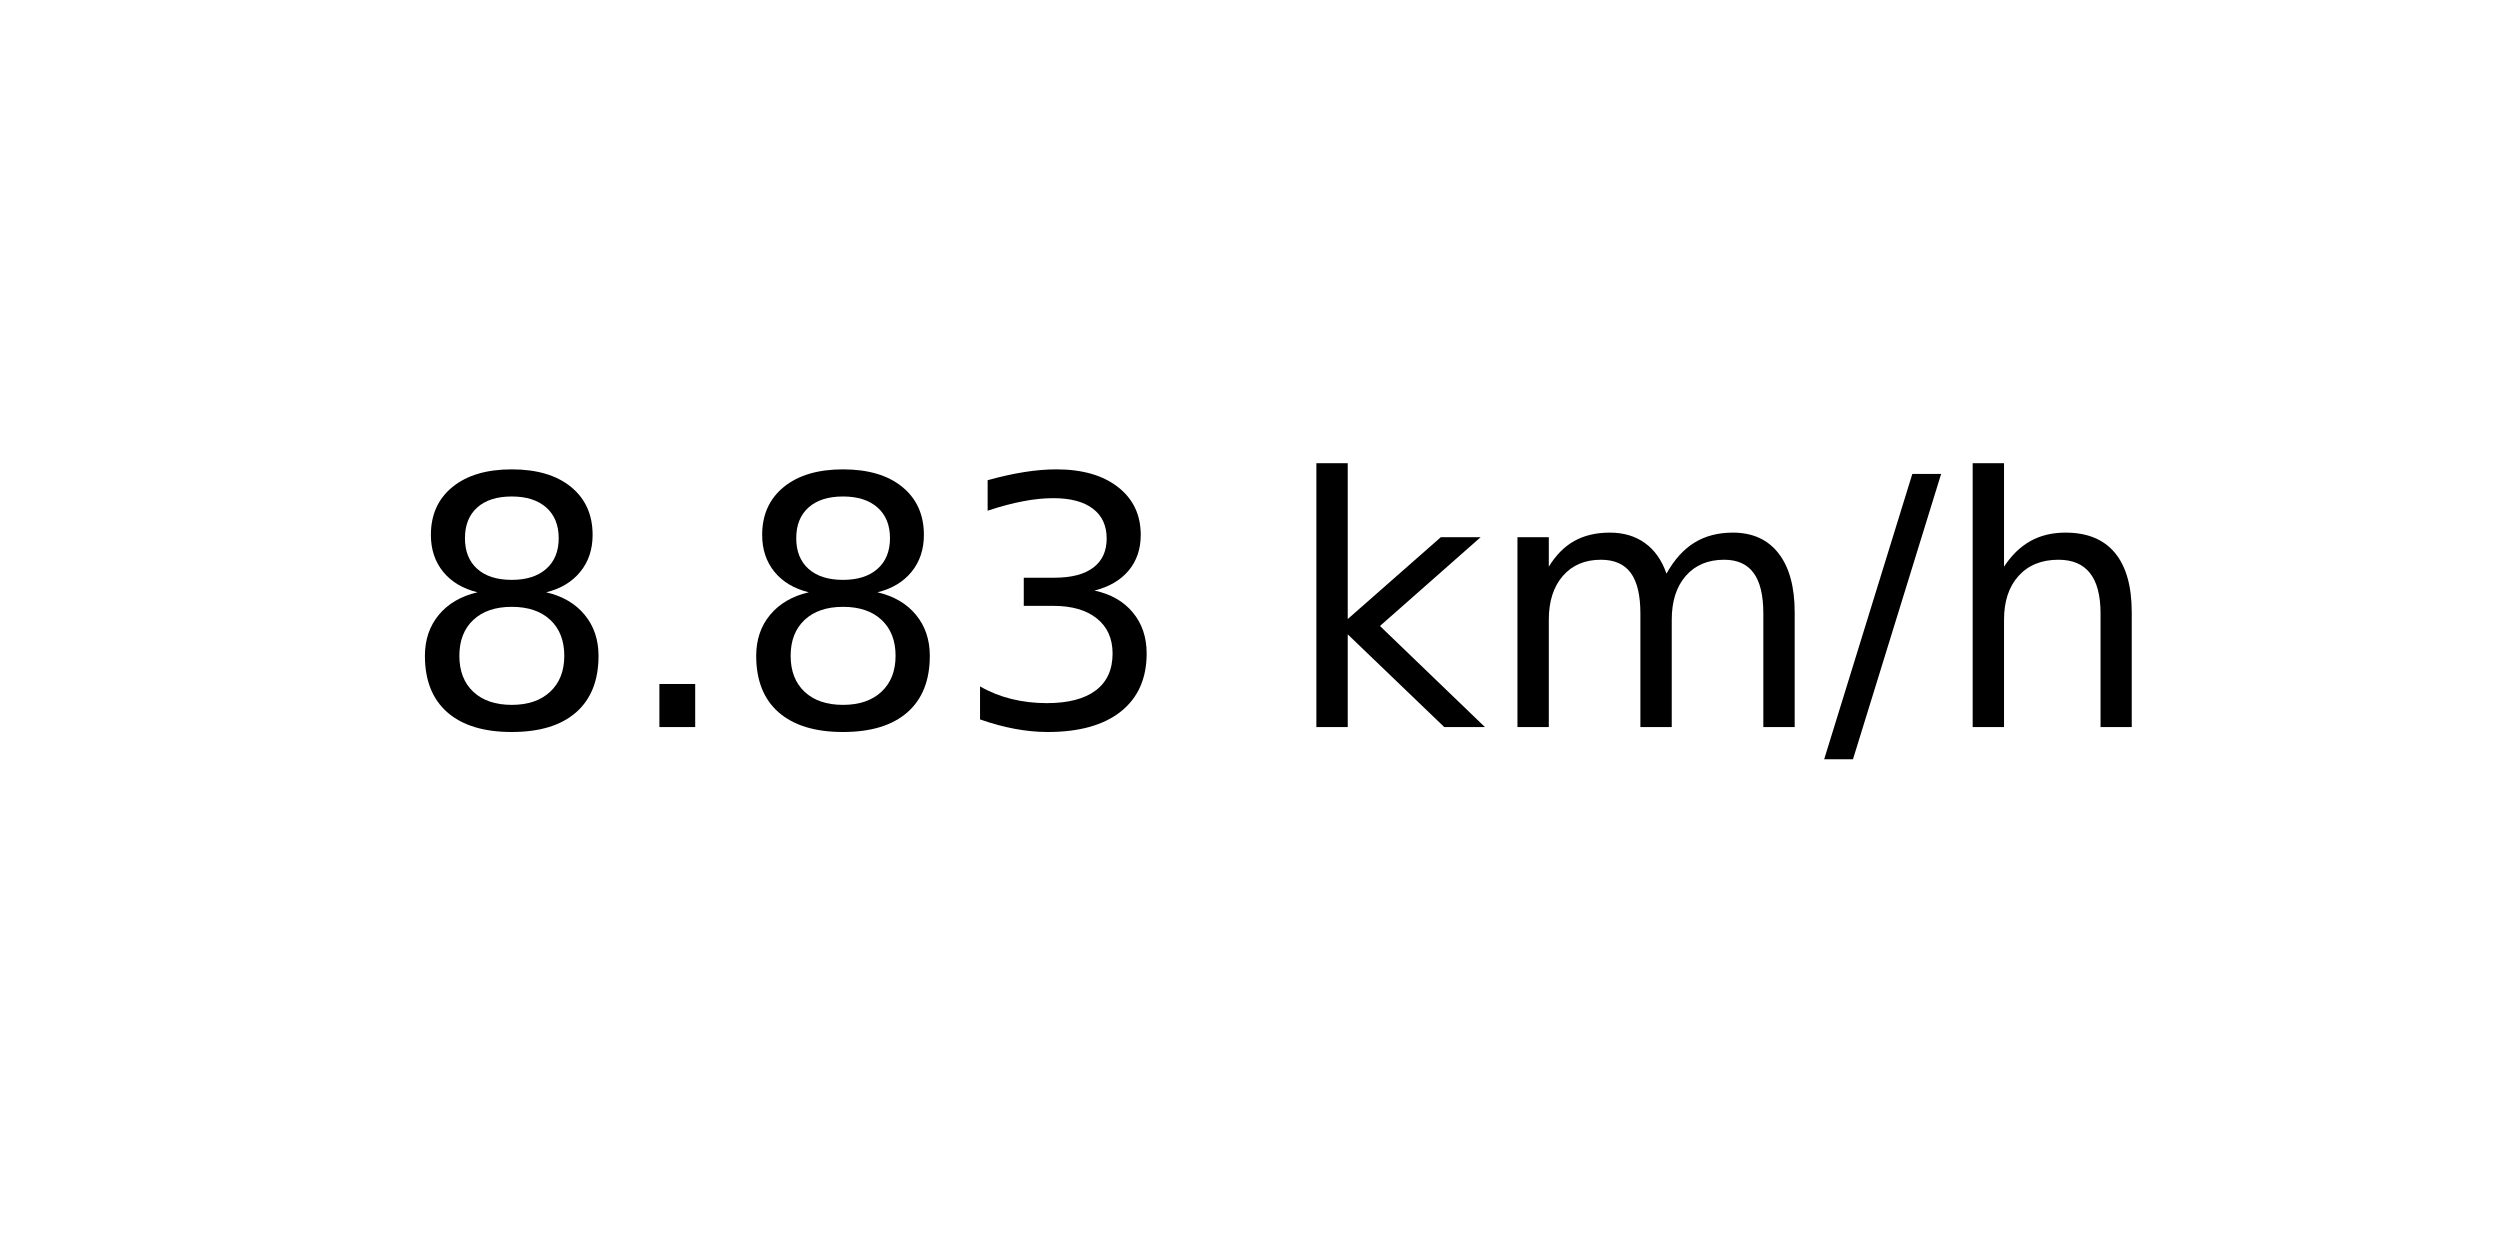
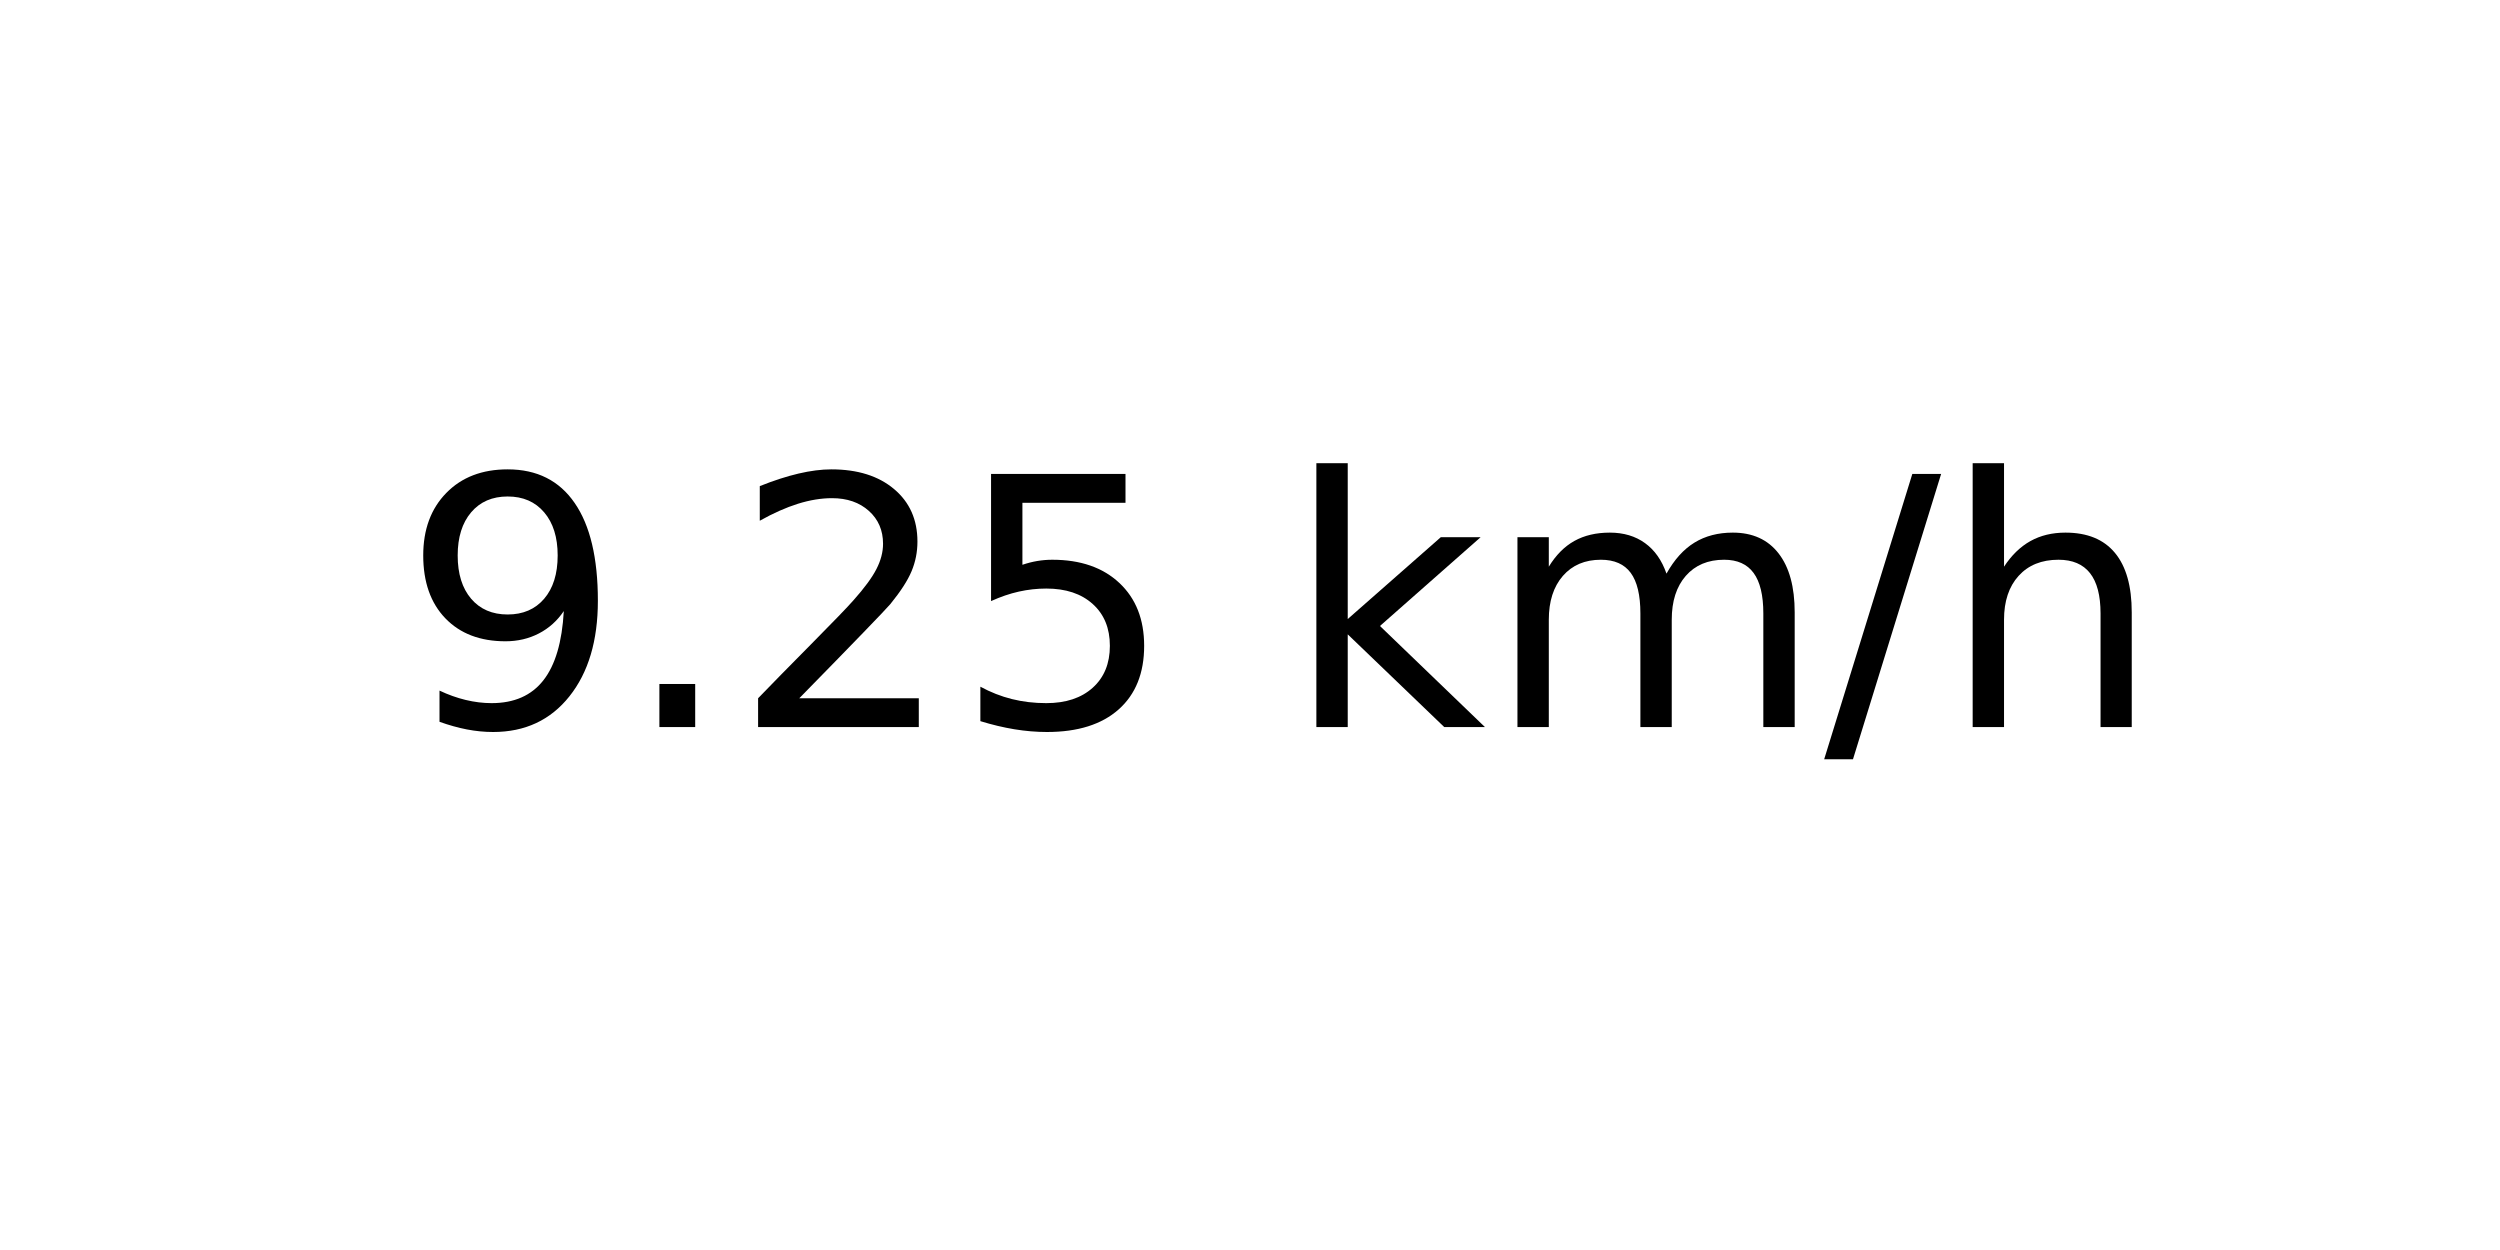
<svg xmlns="http://www.w3.org/2000/svg" xmlns:xlink="http://www.w3.org/1999/xlink" width="72pt" height="36pt" viewBox="0 0 72 36" version="1.1">
  <defs>
    <style type="text/css">*{stroke-linejoin: round; stroke-linecap: butt}</style>
  </defs>
  <g id="figure_1">
    <g id="axes_1">
      <g id="text_1">
        <g transform="translate(11.55937 20.93937) scale(0.1 -0.1)">
          <defs>
-             <path id="DejaVuSans-38" d="M 2034 2216  Q 1584 2216 1326 1975  Q 1069 1734 1069 1313  Q 1069 891 1326 650  Q 1584 409 2034 409  Q 2484 409 2743 651  Q 3003 894 3003 1313  Q 3003 1734 2745 1975  Q 2488 2216 2034 2216  z M 1403 2484  Q 997 2584 770 2862  Q 544 3141 544 3541  Q 544 4100 942 4425  Q 1341 4750 2034 4750  Q 2731 4750 3128 4425  Q 3525 4100 3525 3541  Q 3525 3141 3298 2862  Q 3072 2584 2669 2484  Q 3125 2378 3379 2068  Q 3634 1759 3634 1313  Q 3634 634 3220 271  Q 2806 -91 2034 -91  Q 1263 -91 848 271  Q 434 634 434 1313  Q 434 1759 690 2068  Q 947 2378 1403 2484  z M 1172 3481  Q 1172 3119 1398 2916  Q 1625 2713 2034 2713  Q 2441 2713 2670 2916  Q 2900 3119 2900 3481  Q 2900 3844 2670 4047  Q 2441 4250 2034 4250  Q 1625 4250 1398 4047  Q 1172 3844 1172 3481  z " transform="scale(0.015625)" />
+             <path id="DejaVuSans-39" d="M 703 97  L 703 672  Q 941 559 1184 500  Q 1428 441 1663 441  Q 2288 441 2617 861  Q 2947 1281 2994 2138  Q 2813 1869 2534 1725  Q 2256 1581 1919 1581  Q 1219 1581 811 2004  Q 403 2428 403 3163  Q 403 3881 828 4315  Q 1253 4750 1959 4750  Q 2769 4750 3195 4129  Q 3622 3509 3622 2328  Q 3622 1225 3098 567  Q 2575 -91 1691 -91  Q 1453 -91 1209 -44  Q 966 3 703 97  z M 1959 2075  Q 2384 2075 2632 2365  Q 2881 2656 2881 3163  Q 2881 3666 2632 3958  Q 2384 4250 1959 4250  Q 1534 4250 1286 3958  Q 1038 3666 1038 3163  Q 1038 2656 1286 2365  Q 1534 2075 1959 2075  z " transform="scale(0.015625)" />
            <path id="DejaVuSans-2e" d="M 684 794  L 1344 794  L 1344 0  L 684 0  L 684 794  z " transform="scale(0.015625)" />
-             <path id="DejaVuSans-33" d="M 2597 2516  Q 3050 2419 3304 2112  Q 3559 1806 3559 1356  Q 3559 666 3084 287  Q 2609 -91 1734 -91  Q 1441 -91 1130 -33  Q 819 25 488 141  L 488 750  Q 750 597 1062 519  Q 1375 441 1716 441  Q 2309 441 2620 675  Q 2931 909 2931 1356  Q 2931 1769 2642 2001  Q 2353 2234 1838 2234  L 1294 2234  L 1294 2753  L 1863 2753  Q 2328 2753 2575 2939  Q 2822 3125 2822 3475  Q 2822 3834 2567 4026  Q 2313 4219 1838 4219  Q 1578 4219 1281 4162  Q 984 4106 628 3988  L 628 4550  Q 988 4650 1302 4700  Q 1616 4750 1894 4750  Q 2613 4750 3031 4423  Q 3450 4097 3450 3541  Q 3450 3153 3228 2886  Q 3006 2619 2597 2516  z " transform="scale(0.015625)" />
+             <path id="DejaVuSans-32" d="M 1228 531  L 3431 531  L 3431 0  L 469 0  L 469 531  Q 828 903 1448 1529  Q 2069 2156 2228 2338  Q 2531 2678 2651 2914  Q 2772 3150 2772 3378  Q 2772 3750 2511 3984  Q 2250 4219 1831 4219  Q 1534 4219 1204 4116  Q 875 4013 500 3803  L 500 4441  Q 881 4594 1212 4672  Q 1544 4750 1819 4750  Q 2544 4750 2975 4387  Q 3406 4025 3406 3419  Q 3406 3131 3298 2873  Q 3191 2616 2906 2266  Q 2828 2175 2409 1742  Q 1991 1309 1228 531  z " transform="scale(0.015625)" />
+             <path id="DejaVuSans-35" d="M 691 4666  L 3169 4666  L 3169 4134  L 1269 4134  L 1269 2991  Q 1406 3038 1543 3061  Q 1681 3084 1819 3084  Q 2600 3084 3056 2656  Q 3513 2228 3513 1497  Q 3513 744 3044 326  Q 2575 -91 1722 -91  Q 1428 -91 1123 -41  Q 819 9 494 109  L 494 744  Q 775 591 1075 516  Q 1375 441 1709 441  Q 2250 441 2565 725  Q 2881 1009 2881 1497  Q 2881 1984 2565 2268  Q 2250 2553 1709 2553  Q 1456 2553 1204 2497  Q 953 2441 691 2322  L 691 4666  z " transform="scale(0.015625)" />
            <path id="DejaVuSans-20" transform="scale(0.015625)" />
            <path id="DejaVuSans-6b" d="M 581 4863  L 1159 4863  L 1159 1991  L 2875 3500  L 3609 3500  L 1753 1863  L 3688 0  L 2938 0  L 1159 1709  L 1159 0  L 581 0  L 581 4863  z " transform="scale(0.015625)" />
            <path id="DejaVuSans-6d" d="M 3328 2828  Q 3544 3216 3844 3400  Q 4144 3584 4550 3584  Q 5097 3584 5394 3201  Q 5691 2819 5691 2113  L 5691 0  L 5113 0  L 5113 2094  Q 5113 2597 4934 2840  Q 4756 3084 4391 3084  Q 3944 3084 3684 2787  Q 3425 2491 3425 1978  L 3425 0  L 2847 0  L 2847 2094  Q 2847 2600 2669 2842  Q 2491 3084 2119 3084  Q 1678 3084 1418 2786  Q 1159 2488 1159 1978  L 1159 0  L 581 0  L 581 3500  L 1159 3500  L 1159 2956  Q 1356 3278 1631 3431  Q 1906 3584 2284 3584  Q 2666 3584 2933 3390  Q 3200 3197 3328 2828  z " transform="scale(0.015625)" />
            <path id="DejaVuSans-2f" d="M 1625 4666  L 2156 4666  L 531 -594  L 0 -594  L 1625 4666  z " transform="scale(0.015625)" />
            <path id="DejaVuSans-68" d="M 3513 2113  L 3513 0  L 2938 0  L 2938 2094  Q 2938 2591 2744 2837  Q 2550 3084 2163 3084  Q 1697 3084 1428 2787  Q 1159 2491 1159 1978  L 1159 0  L 581 0  L 581 4863  L 1159 4863  L 1159 2956  Q 1366 3272 1645 3428  Q 1925 3584 2291 3584  Q 2894 3584 3203 3211  Q 3513 2838 3513 2113  z " transform="scale(0.015625)" />
          </defs>
-           <use xlink:href="#DejaVuSans-38" />
+           <use xlink:href="#DejaVuSans-39" />
          <use xlink:href="#DejaVuSans-2e" x="63.623" />
-           <use xlink:href="#DejaVuSans-38" x="95.41" />
-           <use xlink:href="#DejaVuSans-33" x="159.033" />
+           <use xlink:href="#DejaVuSans-32" x="95.41" />
+           <use xlink:href="#DejaVuSans-35" x="159.033" />
          <use xlink:href="#DejaVuSans-20" x="222.656" />
          <use xlink:href="#DejaVuSans-6b" x="254.443" />
          <use xlink:href="#DejaVuSans-6d" x="312.354" />
          <use xlink:href="#DejaVuSans-2f" x="409.766" />
          <use xlink:href="#DejaVuSans-68" x="443.457" />
        </g>
      </g>
    </g>
  </g>
</svg>
